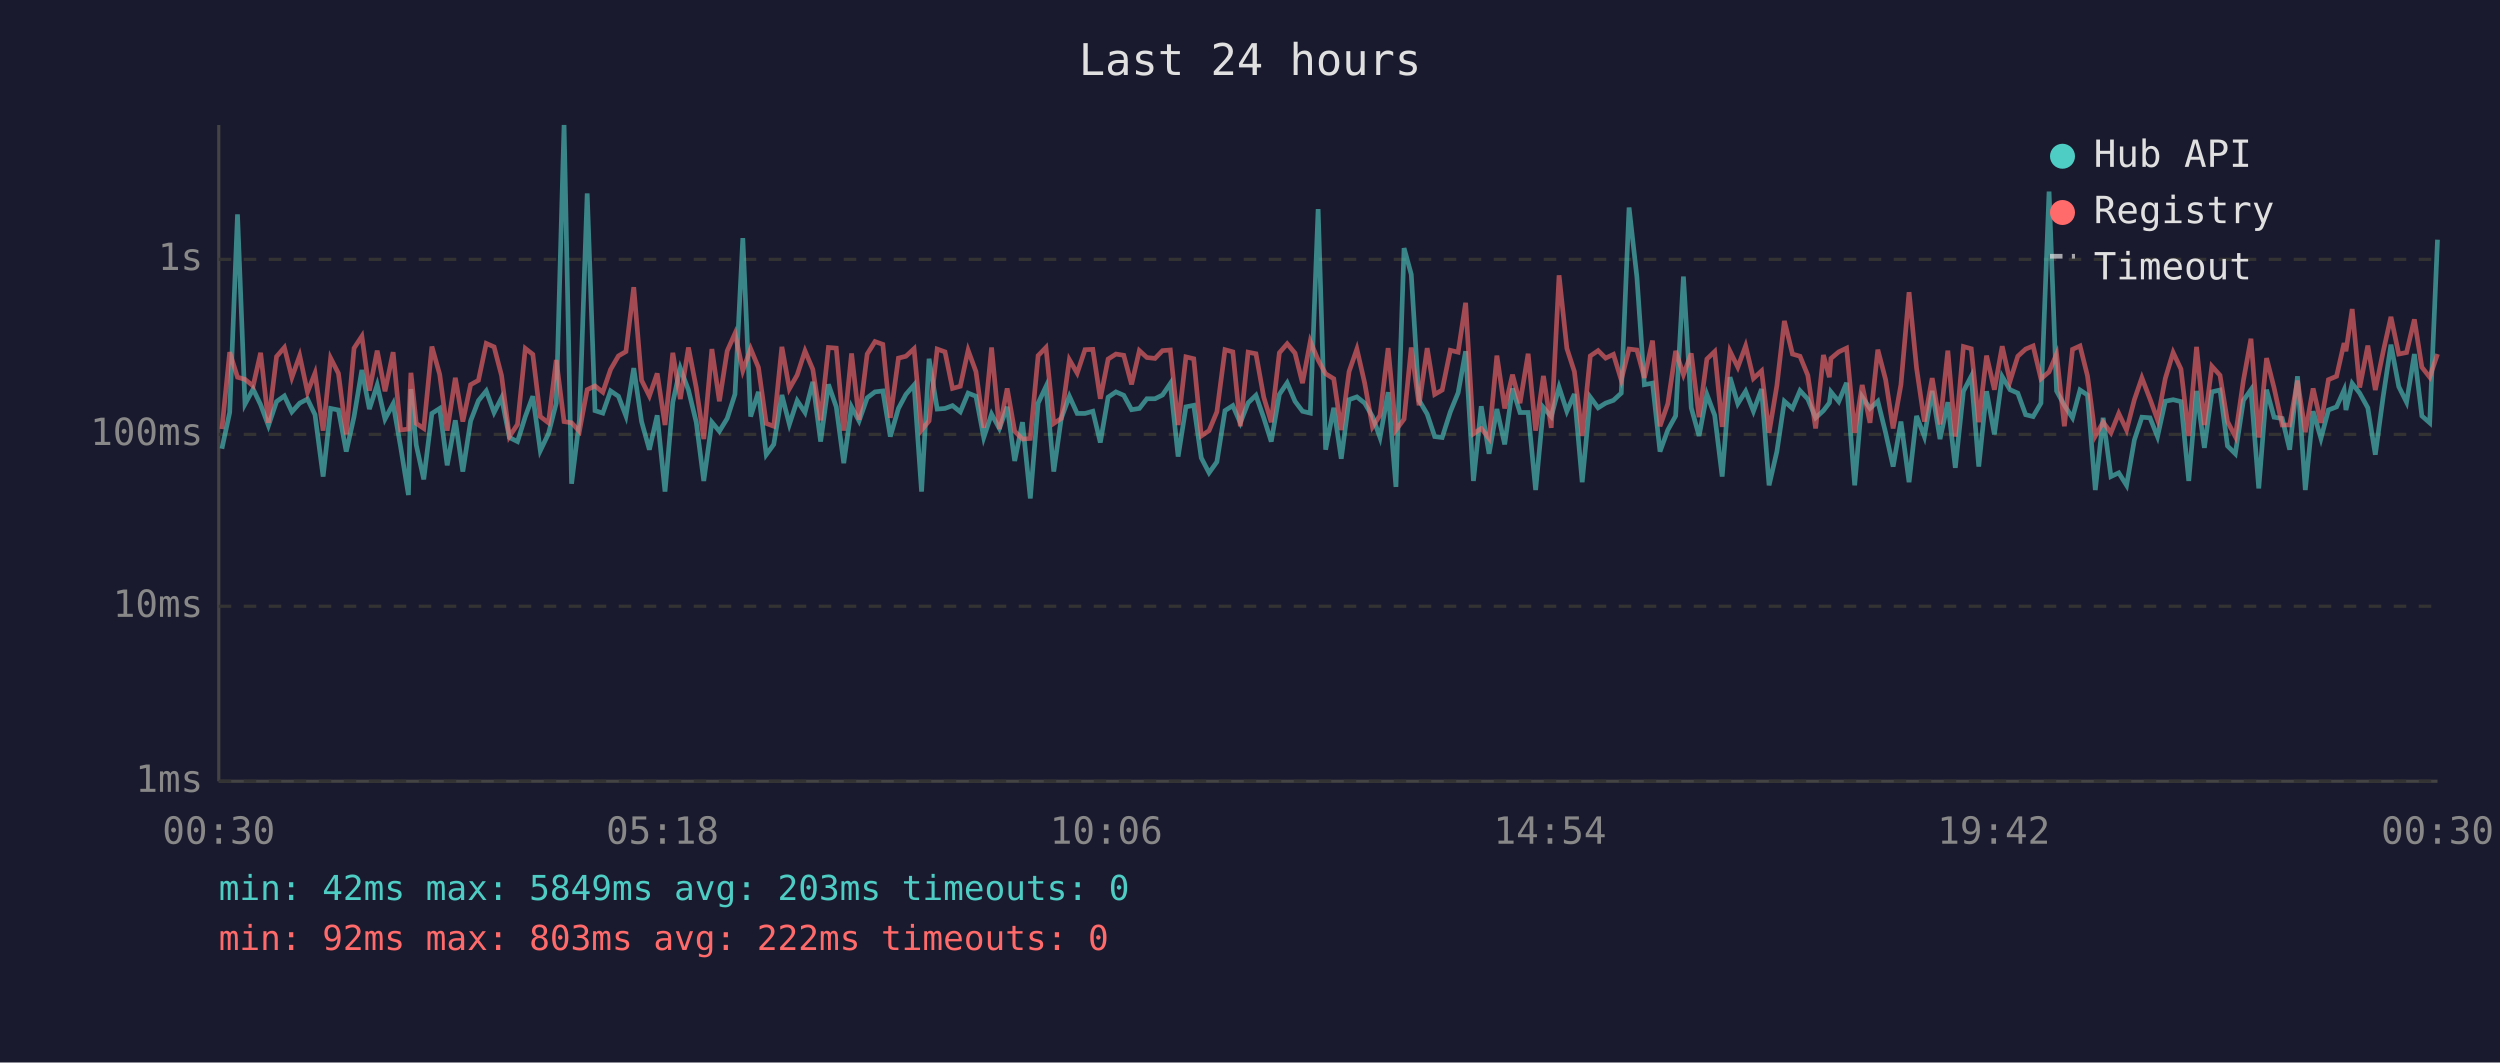
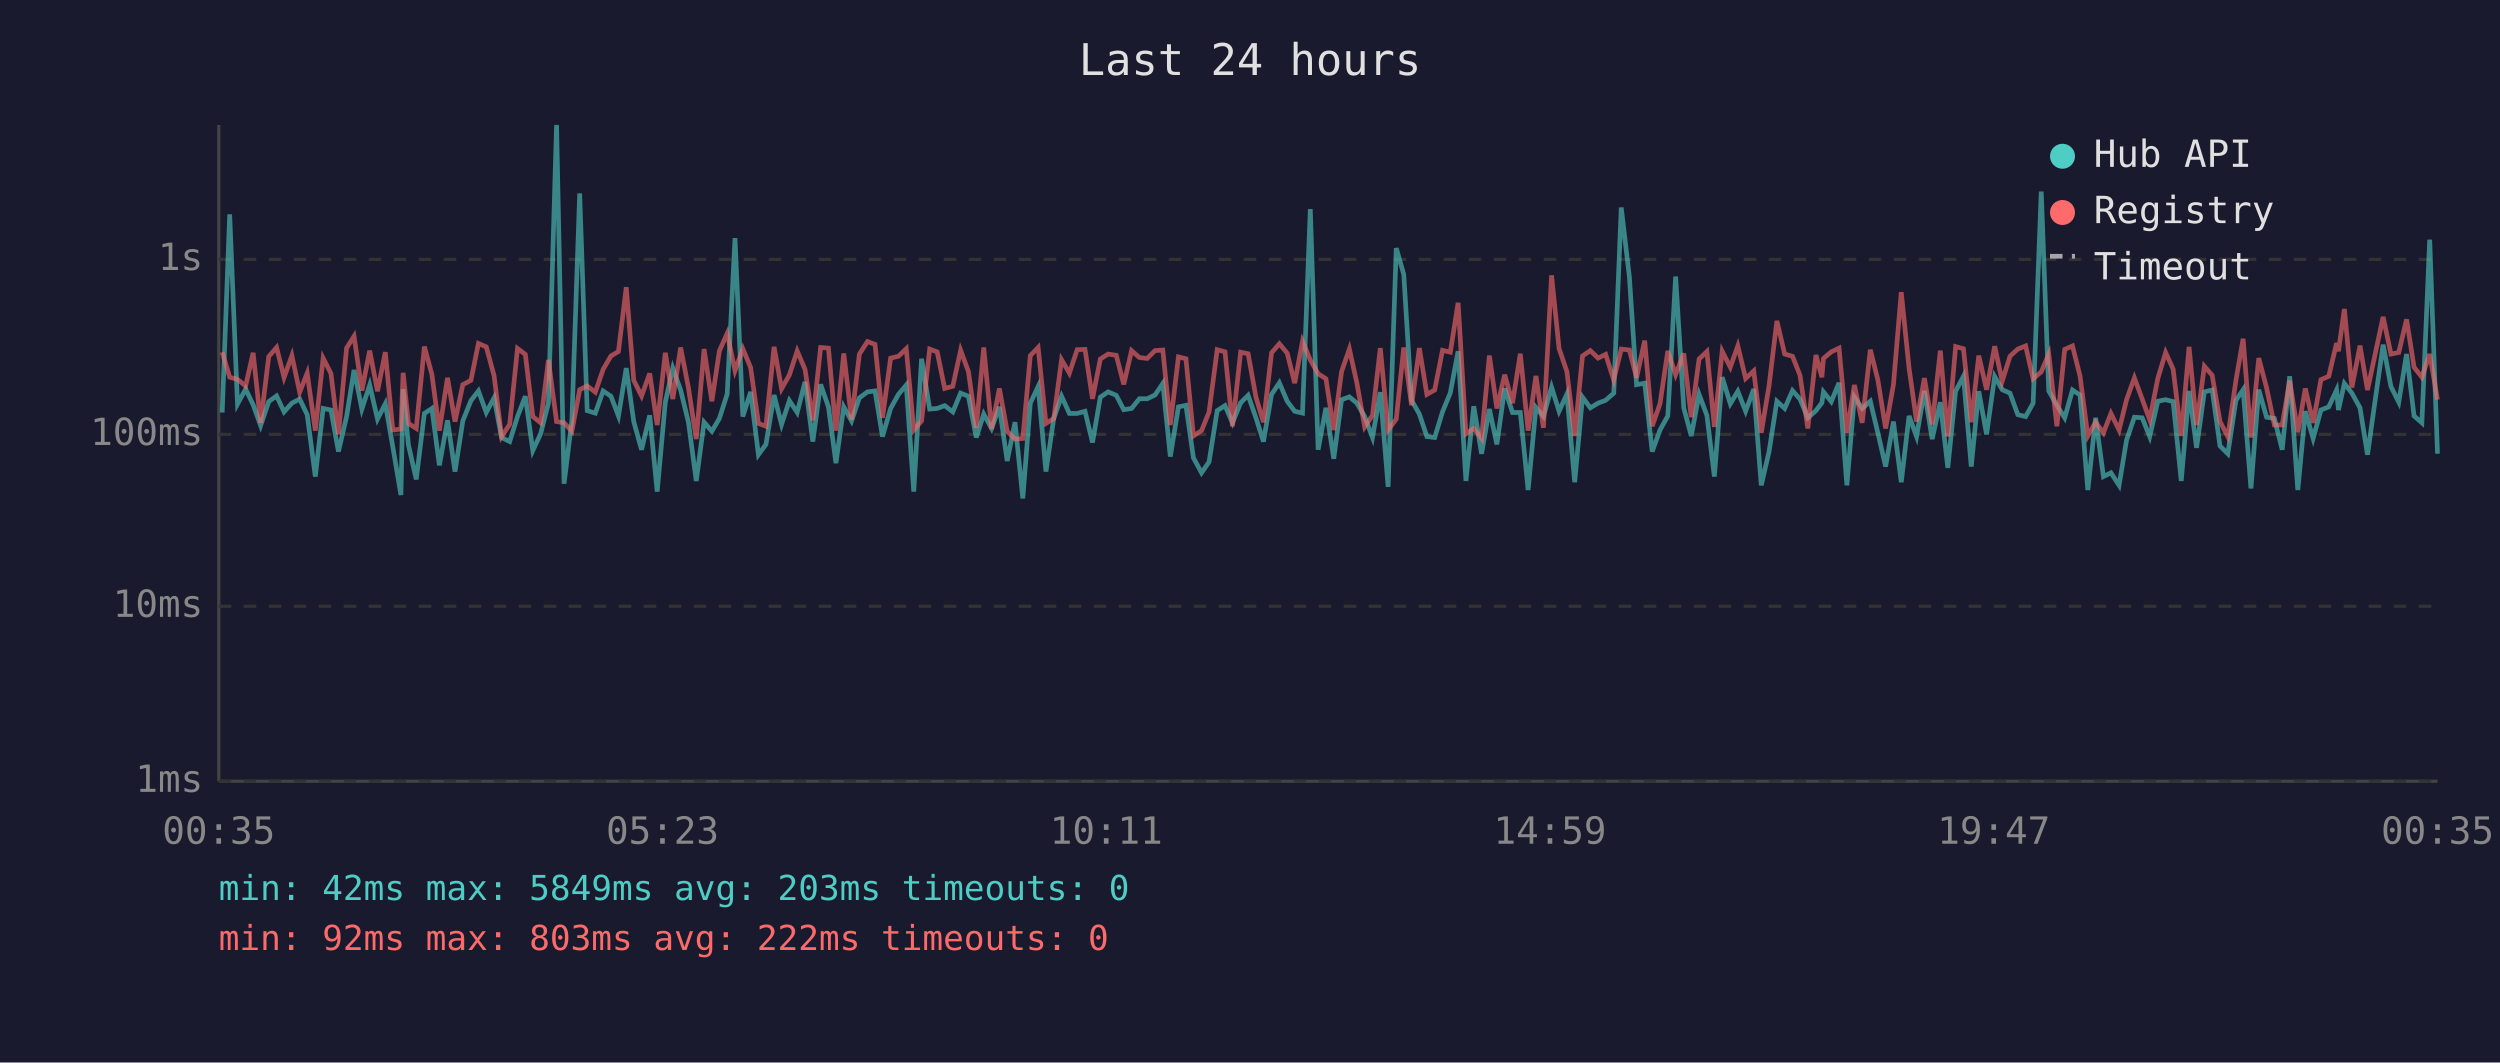
<svg xmlns="http://www.w3.org/2000/svg" viewBox="0 0 800 340" font-family="monospace" font-size="12">
  <rect width="800" height="340" fill="#1a1a2e" />
  <text x="400" y="24" fill="#e0e0e0" font-size="14" text-anchor="middle">Last 24 hours</text>
  <line x1="70" y1="40" x2="70" y2="250" stroke="#444" stroke-width="1" />
  <line x1="70" y1="250" x2="780" y2="250" stroke="#444" stroke-width="1" />
  <line x1="70" y1="250" x2="780" y2="250" stroke="#333" stroke-width="1" stroke-dasharray="4" />
  <text x="65" y="250" fill="#888" text-anchor="end" dominant-baseline="middle">1ms</text>
  <line x1="70" y1="194" x2="780" y2="194" stroke="#333" stroke-width="1" stroke-dasharray="4" />
  <text x="65" y="194" fill="#888" text-anchor="end" dominant-baseline="middle">10ms</text>
  <line x1="70" y1="139" x2="780" y2="139" stroke="#333" stroke-width="1" stroke-dasharray="4" />
  <text x="65" y="139" fill="#888" text-anchor="end" dominant-baseline="middle">100ms</text>
  <line x1="70" y1="83" x2="780" y2="83" stroke="#333" stroke-width="1" stroke-dasharray="4" />
  <text x="65" y="83" fill="#888" text-anchor="end" dominant-baseline="middle">1s</text>
-   <text x="70" y="270" fill="#888" text-anchor="middle">00:30</text>
-   <text x="212" y="270" fill="#888" text-anchor="middle">05:18</text>
-   <text x="354" y="270" fill="#888" text-anchor="middle">10:06</text>
-   <text x="496" y="270" fill="#888" text-anchor="middle">14:54</text>
-   <text x="638" y="270" fill="#888" text-anchor="middle">19:42</text>
-   <text x="780" y="270" fill="#888" text-anchor="middle">00:30</text>
-   <polyline points="71.0,143.6 73.5,132.0 76.0,68.6 78.4,129.3 81.0,124.5 83.4,129.5 85.9,136.2 88.5,128.5 91.0,126.7 93.4,131.8 95.9,129.0 98.4,127.7 100.8,132.7 103.4,152.5 105.8,130.7 108.3,131.2 110.8,144.5 113.3,133.3 115.8,118.4 118.2,130.9 120.7,123.2 123.2,134.1 125.8,129.2 128.2,143.0 130.7,158.4 131.5,124.5 133.2,142.4 135.6,153.4 138.2,132.3 140.7,130.7 143.1,148.9 145.7,134.5 148.1,150.9 150.6,134.7 153.1,128.2 155.6,125.1 158.1,132.0 160.5,127.3 163.0,140.0 165.6,141.3 168.1,133.3 170.5,126.8 172.9,144.2 175.5,138.8 178.0,129.0 180.5,40.0 182.9,154.8 185.4,134.5 187.9,61.9 190.4,131.4 192.9,132.2 195.4,125.1 197.9,126.8 200.3,133.1 202.8,117.8 205.3,134.9 207.8,143.9 210.3,132.9 212.8,157.3 215.3,128.7 217.7,117.8 220.3,124.8 222.8,135.1 225.2,153.9 227.8,135.1 230.2,138.0 232.7,133.9 235.2,126.1 237.7,76.2 240.2,133.3 242.7,125.4 245.2,145.5 247.6,142.2 250.2,126.4 252.6,135.8 255.1,128.2 257.6,132.0 260.1,122.2 262.6,141.3 265.1,123.0 267.6,130.2 270.0,148.2 272.5,130.2 274.9,134.7 277.5,127.3 280.0,125.4 282.5,125.1 284.9,139.7 287.5,130.7 289.9,126.2 292.5,123.2 294.9,157.3 297.3,114.8 299.9,130.9 302.4,130.7 304.8,129.8 307.3,131.8 309.8,125.8 312.3,126.8 314.8,140.0 317.3,132.5 319.8,137.1 322.3,130.2 324.7,147.5 327.2,135.1 329.7,159.5 332.2,129.0 334.7,123.7 337.2,150.9 339.6,133.9 342.2,126.8 344.7,132.3 347.2,132.3 349.7,131.6 352.1,141.6 354.6,127.1 357.1,125.4 359.6,126.5 362.1,131.1 364.6,130.7 367.0,127.6 369.6,127.6 372.0,126.4 374.5,122.7 377.0,146.1 379.5,130.2 382.0,129.7 384.4,146.5 386.9,151.3 389.4,147.8 392.0,131.4 394.5,129.8 396.9,135.3 399.4,128.9 401.9,126.5 404.4,133.7 406.8,141.3 409.4,126.2 411.9,122.5 414.4,128.4 416.8,131.6 419.3,132.2 421.8,66.9 424.2,143.9 426.8,130.5 429.2,146.8 431.7,127.9 434.2,127.0 436.7,129.0 439.2,133.3 441.6,140.0 444.2,125.5 446.7,155.8 449.3,79.4 451.6,87.8 454.1,128.1 456.7,132.5 459.1,139.7 461.5,140.0 464.1,131.8 466.6,125.7 469.0,112.4 471.5,153.9 474.0,130.0 476.5,145.2 479.0,130.9 481.5,142.2 484.0,124.3 486.4,132.0 489.0,132.0 491.4,156.8 493.9,130.4 496.4,133.3 498.9,123.9 501.4,131.6 503.8,126.1 506.3,154.3 508.9,127.1 511.4,130.5 513.8,129.0 516.3,128.1 518.8,125.8 521.3,66.4 523.8,88.6 526.2,123.1 528.8,122.6 531.2,144.5 533.7,137.6 536.2,133.1 538.7,88.5 541.2,130.5 543.7,139.5 546.2,126.2 548.7,132.9 551.1,152.5 553.6,120.7 556.1,129.2 558.6,125.2 561.1,131.6 563.7,124.5 566.1,155.3 568.6,144.5 571.0,128.4 573.6,130.7 576.0,125.0 578.5,127.7 581.0,133.7 583.5,131.4 585.4,128.9 585.9,125.4 588.4,128.5 590.9,122.5 593.5,155.3 595.9,127.0 598.4,130.7 600.9,128.4 603.4,138.5 605.8,149.3 608.3,134.9 610.9,154.3 613.3,133.1 615.8,139.7 618.3,125.1 620.8,140.5 623.3,128.7 625.7,149.7 628.3,125.2 630.8,120.4 633.2,149.3 635.7,125.2 638.2,139.0 640.7,120.5 643.2,124.7 645.7,125.8 648.2,132.7 650.6,133.3 653.1,129.0 655.7,61.3 658.1,125.1 660.6,129.7 663.2,133.7 665.6,124.8 668.0,126.4 670.5,156.8 673.0,133.7 675.5,152.5 678.0,151.3 680.5,155.3 683.0,140.8 685.4,133.5 688.0,133.7 690.4,139.7 692.9,128.4 695.4,127.9 697.9,128.5 700.4,153.9 702.9,125.1 705.4,143.3 707.8,125.4 710.4,124.8 712.8,142.7 715.3,145.2 717.9,128.1 720.3,124.7 722.8,156.3 725.3,124.7 727.7,133.5 730.3,133.9 732.7,143.9 735.2,120.4 737.7,156.8 740.2,131.6 742.7,140.3 745.1,131.2 747.7,130.2 750.1,124.8 750.7,131.2 752.7,122.7 755.1,125.8 757.7,130.5 760.1,145.5 762.6,127.0 765.1,110.3 767.6,123.7 770.1,128.7 772.6,113.3 775.0,133.1 777.5,135.3 780.0,76.7" fill="none" stroke="#4ecdc4" stroke-width="1.5" opacity="0.6" />
-   <polyline points="71.0,137.3 73.5,112.7 76.0,120.7 78.4,121.4 81.0,123.5 83.4,112.9 85.9,135.3 88.5,114.1 91.0,111.2 93.4,120.8 95.9,113.8 98.4,125.5 100.8,119.4 103.4,137.8 105.8,114.6 108.3,119.5 110.8,139.0 113.3,111.4 115.8,107.6 118.2,125.0 120.7,112.2 123.2,125.2 125.8,112.7 128.2,137.6 130.7,137.3 131.5,119.3 133.2,135.5 135.6,137.1 138.2,110.9 140.7,119.8 143.1,137.8 145.7,120.9 148.1,134.9 150.6,123.1 153.1,121.7 155.6,109.9 158.1,111.0 160.5,120.2 163.0,139.7 165.6,135.8 168.1,111.5 170.5,113.4 172.9,133.3 175.5,135.3 178.0,115.2 180.5,134.9 182.9,135.3 185.4,138.0 187.9,124.7 190.4,123.5 192.9,125.5 195.4,118.2 197.9,113.9 200.3,112.5 202.8,91.9 205.3,121.7 207.8,126.7 210.3,119.5 212.8,136.0 215.3,112.9 217.7,127.7 220.3,111.2 222.8,124.1 225.2,140.5 227.8,111.7 230.2,128.4 232.7,112.3 235.2,106.7 237.7,118.6 240.2,111.6 242.7,117.6 245.2,135.5 247.6,136.4 250.2,111.0 252.6,124.4 255.1,120.0 257.6,112.3 260.1,118.2 262.6,134.5 265.1,111.2 267.6,111.4 270.0,137.8 272.5,113.1 274.9,134.3 277.5,113.3 280.0,109.3 282.5,110.2 284.9,133.7 287.5,114.6 289.9,114.0 292.5,111.6 294.9,137.6 297.3,134.7 299.9,111.7 302.4,112.6 304.8,124.3 307.3,123.6 309.8,112.1 312.3,118.9 314.8,136.9 317.3,111.2 319.8,137.3 322.3,124.3 324.7,138.0 327.2,140.5 329.7,140.3 332.2,113.8 334.7,111.2 337.2,135.5 339.6,133.9 342.2,115.1 344.7,119.4 347.2,111.9 349.7,111.8 352.1,127.6 354.6,114.9 357.1,113.3 359.6,113.7 362.1,123.0 364.6,112.2 367.0,114.4 369.6,114.7 372.0,112.2 374.5,112.0 377.0,136.0 379.5,114.2 382.0,114.8 384.4,139.5 386.9,137.8 389.4,131.8 392.0,111.9 394.5,112.6 396.9,136.4 399.4,112.7 401.9,113.2 404.4,127.1 406.8,135.1 409.4,112.9 411.9,110.0 414.4,113.0 416.8,122.6 419.3,109.2 421.8,115.2 424.2,119.6 426.8,121.2 429.2,137.6 431.7,118.9 434.2,111.7 436.7,122.6 439.2,136.6 441.6,132.9 444.2,111.4 446.7,137.6 449.3,134.1 451.6,111.2 454.1,129.7 456.7,111.4 459.1,126.2 461.5,124.8 464.1,112.1 466.6,112.7 469.0,96.9 471.5,138.8 474.0,137.1 476.5,140.3 479.0,113.8 481.5,130.7 484.0,119.9 486.4,129.0 489.0,113.2 491.4,137.8 493.9,120.3 496.4,136.9 498.9,88.1 501.4,111.5 503.8,118.9 506.3,139.5 508.9,113.9 511.4,112.2 513.8,114.6 516.3,113.4 518.8,121.6 521.3,111.7 523.8,112.0 526.2,120.9 528.8,109.0 531.2,136.4 533.7,129.2 536.2,112.3 538.7,119.9 541.2,113.1 543.7,133.5 546.2,114.9 548.7,112.5 551.1,136.6 553.6,112.4 556.1,117.5 558.6,110.7 561.1,121.1 563.7,118.7 566.1,138.5 568.6,123.4 571.0,102.7 573.6,113.3 576.0,114.0 578.5,120.1 581.0,137.1 583.5,113.6 585.4,120.7 585.9,114.7 588.4,112.6 590.9,111.4 593.5,138.5 595.9,123.2 598.4,135.3 600.9,111.9 603.4,121.5 605.8,137.1 608.3,123.1 610.9,93.5 613.3,117.8 615.8,134.9 618.3,121.0 620.8,135.8 623.3,112.2 625.7,139.7 628.3,110.9 630.8,111.6 633.2,135.1 635.7,113.8 638.2,124.7 640.7,110.8 643.2,122.0 645.7,114.0 648.2,111.7 650.6,110.7 653.1,121.2 655.7,119.0 658.1,113.3 660.6,136.4 663.2,111.8 665.6,110.7 668.0,120.3 670.5,139.5 673.0,135.1 675.5,138.5 678.0,132.3 680.5,137.6 683.0,127.9 685.4,120.9 688.0,127.7 690.4,134.3 692.9,121.1 695.4,112.8 697.9,118.1 700.4,139.5 702.9,111.0 705.4,136.0 707.8,117.2 710.4,120.1 712.8,134.9 715.3,139.7 717.9,121.7 720.3,108.4 722.8,140.0 725.3,114.6 727.7,124.1 730.3,136.0 732.7,136.0 735.2,121.8 737.7,138.3 740.2,124.3 742.7,135.3 745.1,121.5 747.7,120.4 750.1,109.8 750.7,112.4 752.7,98.9 755.1,124.0 757.7,110.6 760.1,124.8 762.6,112.6 765.1,101.4 767.6,113.3 770.1,112.8 772.6,102.2 775.0,117.5 777.5,120.7 780.0,113.3" fill="none" stroke="#ff6b6b" stroke-width="1.5" opacity="0.6" />
+   <text x="70" y="270" fill="#888" text-anchor="middle">00:35</text>
+   <text x="212" y="270" fill="#888" text-anchor="middle">05:23</text>
+   <text x="354" y="270" fill="#888" text-anchor="middle">10:11</text>
+   <text x="496" y="270" fill="#888" text-anchor="middle">14:59</text>
+   <text x="638" y="270" fill="#888" text-anchor="middle">19:47</text>
+   <text x="780" y="270" fill="#888" text-anchor="middle">00:35</text>
+   <polyline points="71.1,132.0 73.5,68.6 76.0,129.3 78.6,124.5 81.0,129.5 83.4,136.2 86.0,128.5 88.5,126.7 90.9,131.8 93.4,129.0 95.9,127.7 98.3,132.7 100.9,152.5 103.4,130.7 105.9,131.2 108.3,144.5 110.9,133.3 113.3,118.4 115.8,130.9 118.3,123.2 120.8,134.1 123.3,129.2 125.7,143.0 128.3,158.4 129.0,124.5 130.7,142.4 133.2,153.4 135.8,132.3 138.2,130.7 140.6,148.9 143.2,134.5 145.6,150.9 148.1,134.7 150.7,128.2 153.1,125.1 155.6,132.0 158.1,127.3 160.5,140.0 163.1,141.3 165.6,133.3 168.1,126.8 170.5,144.2 173.0,138.8 175.5,129.0 178.1,40.0 180.5,154.8 183.0,134.5 185.5,61.9 187.9,131.4 190.5,132.2 193.0,125.1 195.5,126.8 197.9,133.1 200.4,117.8 202.8,134.9 205.3,143.9 207.9,132.9 210.3,157.3 212.9,128.7 215.3,117.8 217.8,124.8 220.3,135.1 222.8,153.9 225.3,135.1 227.8,138.0 230.2,133.9 232.7,126.1 235.2,76.2 237.7,133.3 240.2,125.4 242.7,145.5 245.1,142.2 247.7,126.4 250.1,135.8 252.6,128.2 255.1,132.0 257.6,122.2 260.1,141.3 262.6,123.0 265.1,130.2 267.5,148.2 270.0,130.2 272.5,134.7 275.0,127.3 277.6,125.4 280.0,125.1 282.4,139.7 285.0,130.7 287.5,126.2 290.0,123.2 292.4,157.3 294.9,114.8 297.5,130.9 299.9,130.7 302.3,129.8 304.9,131.8 307.4,125.8 309.9,126.8 312.4,140.0 314.8,132.5 317.3,137.1 319.8,130.2 322.3,147.5 324.8,135.1 327.3,159.5 329.7,129.0 332.2,123.7 334.7,150.9 337.2,133.9 339.7,126.8 342.2,132.3 344.7,132.3 347.2,131.6 349.6,141.6 352.1,127.1 354.6,125.4 357.2,126.5 359.6,131.1 362.1,130.7 364.6,127.6 367.1,127.6 369.6,126.4 372.1,122.7 374.5,146.1 377.1,130.2 379.5,129.7 381.9,146.5 384.5,151.3 386.9,147.8 389.5,131.4 392.0,129.8 394.4,135.3 397.0,128.9 399.4,126.5 401.9,133.7 404.3,141.3 406.9,126.2 409.4,122.5 411.9,128.4 414.3,131.6 416.8,132.2 419.3,66.9 421.8,143.9 424.3,130.5 426.8,146.8 429.3,127.9 431.8,127.0 434.2,129.0 436.7,133.3 439.2,140.0 441.7,125.5 444.2,155.8 446.8,79.4 449.2,87.8 451.7,128.1 454.2,132.5 456.6,139.7 459.1,140.0 461.6,131.8 464.1,125.7 466.6,112.4 469.1,153.9 471.6,130.0 474.1,145.2 476.6,130.9 479.0,142.2 481.5,124.3 484.0,132.0 486.5,132.0 489.0,156.8 491.5,130.4 493.9,133.3 496.5,123.9 498.9,131.6 501.4,126.1 503.9,154.3 506.4,127.1 508.9,130.5 511.4,129.0 513.8,128.1 516.4,125.8 518.8,66.4 521.4,88.6 523.7,123.1 526.3,122.6 528.7,144.5 531.2,137.6 533.7,133.1 536.2,88.5 538.8,130.5 541.2,139.5 543.7,126.2 546.2,132.9 548.6,152.5 551.1,120.7 553.7,129.2 556.1,125.2 558.6,131.6 561.2,124.5 563.6,155.3 566.1,144.5 568.6,128.4 571.1,130.7 573.6,125.0 576.0,127.7 578.5,133.7 581.1,131.4 583.0,128.9 583.5,125.4 586.0,128.5 588.5,122.5 591.0,155.3 593.4,127.0 595.9,130.7 598.5,128.4 600.9,138.5 603.4,149.3 605.9,134.9 608.4,154.3 610.9,133.1 613.3,139.7 615.8,125.1 618.3,140.5 620.9,128.7 623.3,149.7 625.8,125.2 628.3,120.4 630.8,149.3 633.2,125.2 635.7,139.0 638.3,120.5 640.7,124.7 643.2,125.8 645.7,132.7 648.2,133.3 650.6,129.0 653.2,61.3 655.6,125.1 658.2,129.7 660.7,133.7 663.2,124.8 665.6,126.4 668.1,156.8 670.6,133.7 673.1,152.5 675.5,151.3 678.1,155.3 680.5,140.8 683.0,133.5 685.5,133.7 687.9,139.7 690.5,128.4 693.0,127.9 695.4,128.5 698.0,153.9 700.5,125.1 702.9,143.3 705.4,125.4 707.9,124.8 710.4,142.7 712.9,145.2 715.5,128.1 717.8,124.7 720.3,156.3 722.8,124.7 725.3,133.5 727.8,133.9 730.3,143.9 732.7,120.4 735.3,156.8 737.7,131.6 740.2,140.3 742.7,131.2 745.2,130.2 747.7,124.8 748.3,131.2 750.2,122.7 752.6,125.8 755.2,130.5 757.6,145.5 760.2,127.0 762.6,110.3 765.1,123.7 767.6,128.7 770.1,113.3 772.5,133.1 775.0,135.3 777.5,76.7 780.0,145.2" fill="none" stroke="#4ecdc4" stroke-width="1.5" opacity="0.6" />
+   <polyline points="71.1,112.7 73.5,120.7 76.0,121.4 78.6,123.5 81.0,112.9 83.4,135.3 86.0,114.1 88.5,111.2 90.9,120.8 93.4,113.8 95.9,125.5 98.3,119.4 100.9,137.8 103.4,114.6 105.9,119.5 108.3,139.0 110.9,111.4 113.3,107.6 115.8,125.0 118.3,112.2 120.8,125.2 123.3,112.7 125.7,137.6 128.3,137.3 129.0,119.3 130.7,135.5 133.2,137.1 135.8,110.9 138.2,119.8 140.6,137.8 143.2,120.9 145.6,134.9 148.1,123.1 150.7,121.7 153.1,109.9 155.6,111.0 158.1,120.2 160.5,139.7 163.1,135.8 165.6,111.5 168.1,113.4 170.5,133.3 173.0,135.3 175.5,115.2 178.1,134.9 180.5,135.3 183.0,138.0 185.5,124.7 187.9,123.5 190.5,125.5 193.0,118.2 195.5,113.9 197.9,112.5 200.4,91.9 202.8,121.7 205.3,126.7 207.9,119.5 210.3,136.0 212.9,112.9 215.3,127.7 217.8,111.2 220.3,124.1 222.8,140.5 225.3,111.7 227.8,128.4 230.2,112.3 232.7,106.7 235.2,118.6 237.7,111.6 240.2,117.6 242.7,135.5 245.1,136.4 247.7,111.0 250.1,124.4 252.6,120.0 255.1,112.3 257.6,118.2 260.1,134.5 262.6,111.2 265.1,111.4 267.5,137.8 270.0,113.1 272.5,134.3 275.0,113.3 277.6,109.3 280.0,110.2 282.4,133.7 285.0,114.6 287.5,114.0 290.0,111.6 292.4,137.6 294.9,134.7 297.5,111.7 299.9,112.6 302.3,124.3 304.9,123.6 307.4,112.1 309.9,118.9 312.4,136.9 314.8,111.2 317.3,137.3 319.8,124.3 322.3,138.0 324.8,140.5 327.3,140.3 329.7,113.8 332.2,111.2 334.7,135.5 337.2,133.9 339.7,115.1 342.2,119.4 344.7,111.9 347.2,111.8 349.6,127.6 352.1,114.9 354.6,113.3 357.2,113.7 359.6,123.0 362.1,112.2 364.6,114.4 367.1,114.7 369.6,112.2 372.1,112.0 374.5,136.0 377.1,114.2 379.5,114.8 381.9,139.5 384.5,137.8 386.9,131.8 389.5,111.9 392.0,112.6 394.4,136.4 397.0,112.7 399.4,113.2 401.9,127.1 404.3,135.1 406.9,112.9 409.4,110.0 411.9,113.0 414.3,122.6 416.8,109.2 419.3,115.2 421.8,119.6 424.3,121.2 426.8,137.6 429.3,118.9 431.8,111.7 434.2,122.6 436.7,136.6 439.2,132.9 441.7,111.4 444.2,137.6 446.8,134.1 449.2,111.2 451.7,129.7 454.2,111.4 456.6,126.2 459.1,124.8 461.6,112.1 464.1,112.7 466.6,96.9 469.1,138.8 471.6,137.1 474.1,140.3 476.6,113.8 479.0,130.7 481.5,119.9 484.0,129.0 486.5,113.2 489.0,137.8 491.5,120.3 493.9,136.9 496.5,88.1 498.9,111.5 501.4,118.9 503.9,139.5 506.4,113.9 508.9,112.2 511.4,114.6 513.8,113.4 516.4,121.6 518.8,111.7 521.4,112.0 523.7,120.9 526.3,109.0 528.7,136.4 531.2,129.2 533.7,112.3 536.2,119.9 538.8,113.1 541.2,133.5 543.7,114.9 546.2,112.5 548.6,136.6 551.1,112.4 553.7,117.5 556.1,110.7 558.6,121.1 561.2,118.7 563.6,138.5 566.1,123.4 568.6,102.7 571.1,113.3 573.6,114.0 576.0,120.1 578.5,137.1 581.1,113.6 583.0,120.7 583.5,114.7 586.0,112.6 588.5,111.4 591.0,138.5 593.4,123.2 595.9,135.3 598.5,111.9 600.9,121.5 603.4,137.1 605.9,123.1 608.4,93.5 610.9,117.8 613.3,134.9 615.8,121.0 618.3,135.8 620.9,112.2 623.3,139.7 625.8,110.9 628.3,111.6 630.8,135.1 633.2,113.8 635.7,124.7 638.3,110.8 640.7,122.0 643.2,114.0 645.7,111.7 648.2,110.7 650.6,121.2 653.2,119.0 655.6,113.3 658.2,136.4 660.7,111.8 663.2,110.7 665.6,120.3 668.1,139.5 670.6,135.1 673.1,138.5 675.5,132.3 678.1,137.6 680.5,127.9 683.0,120.9 685.5,127.7 687.9,134.3 690.5,121.1 693.0,112.8 695.4,118.1 698.0,139.5 700.5,111.0 702.9,136.0 705.4,117.2 707.9,120.1 710.4,134.9 712.9,139.7 715.5,121.7 717.8,108.4 720.3,140.0 722.8,114.6 725.3,124.1 727.8,136.0 730.3,136.0 732.7,121.8 735.3,138.3 737.7,124.3 740.2,135.3 742.7,121.5 745.2,120.4 747.7,109.8 748.3,112.4 750.2,98.9 752.6,124.0 755.2,110.6 757.6,124.8 760.2,112.6 762.6,101.4 765.1,113.3 767.6,112.8 770.1,102.2 772.5,117.5 775.0,120.7 777.5,113.3 780.0,127.9" fill="none" stroke="#ff6b6b" stroke-width="1.5" opacity="0.6" />
  <circle cx="660" cy="50" r="4" fill="#4ecdc4" />
  <text x="670" y="50" fill="#e0e0e0" dominant-baseline="middle">Hub API</text>
  <circle cx="660" cy="68" r="4" fill="#ff6b6b" />
  <text x="670" y="68" fill="#e0e0e0" dominant-baseline="middle">Registry</text>
  <line x1="656" y1="82" x2="664" y2="82" stroke="#e0e0e0" stroke-width="1.5" stroke-dasharray="4,3" opacity="0.7" />
  <text x="670" y="86" fill="#e0e0e0" dominant-baseline="middle">Timeout</text>
  <text x="70" y="288" fill="#4ecdc4" font-size="11">min: 42ms  max: 5849ms  avg: 203ms  timeouts: 0</text>
  <text x="70" y="304" fill="#ff6b6b" font-size="11">min: 92ms  max: 803ms  avg: 222ms  timeouts: 0</text>
</svg>
